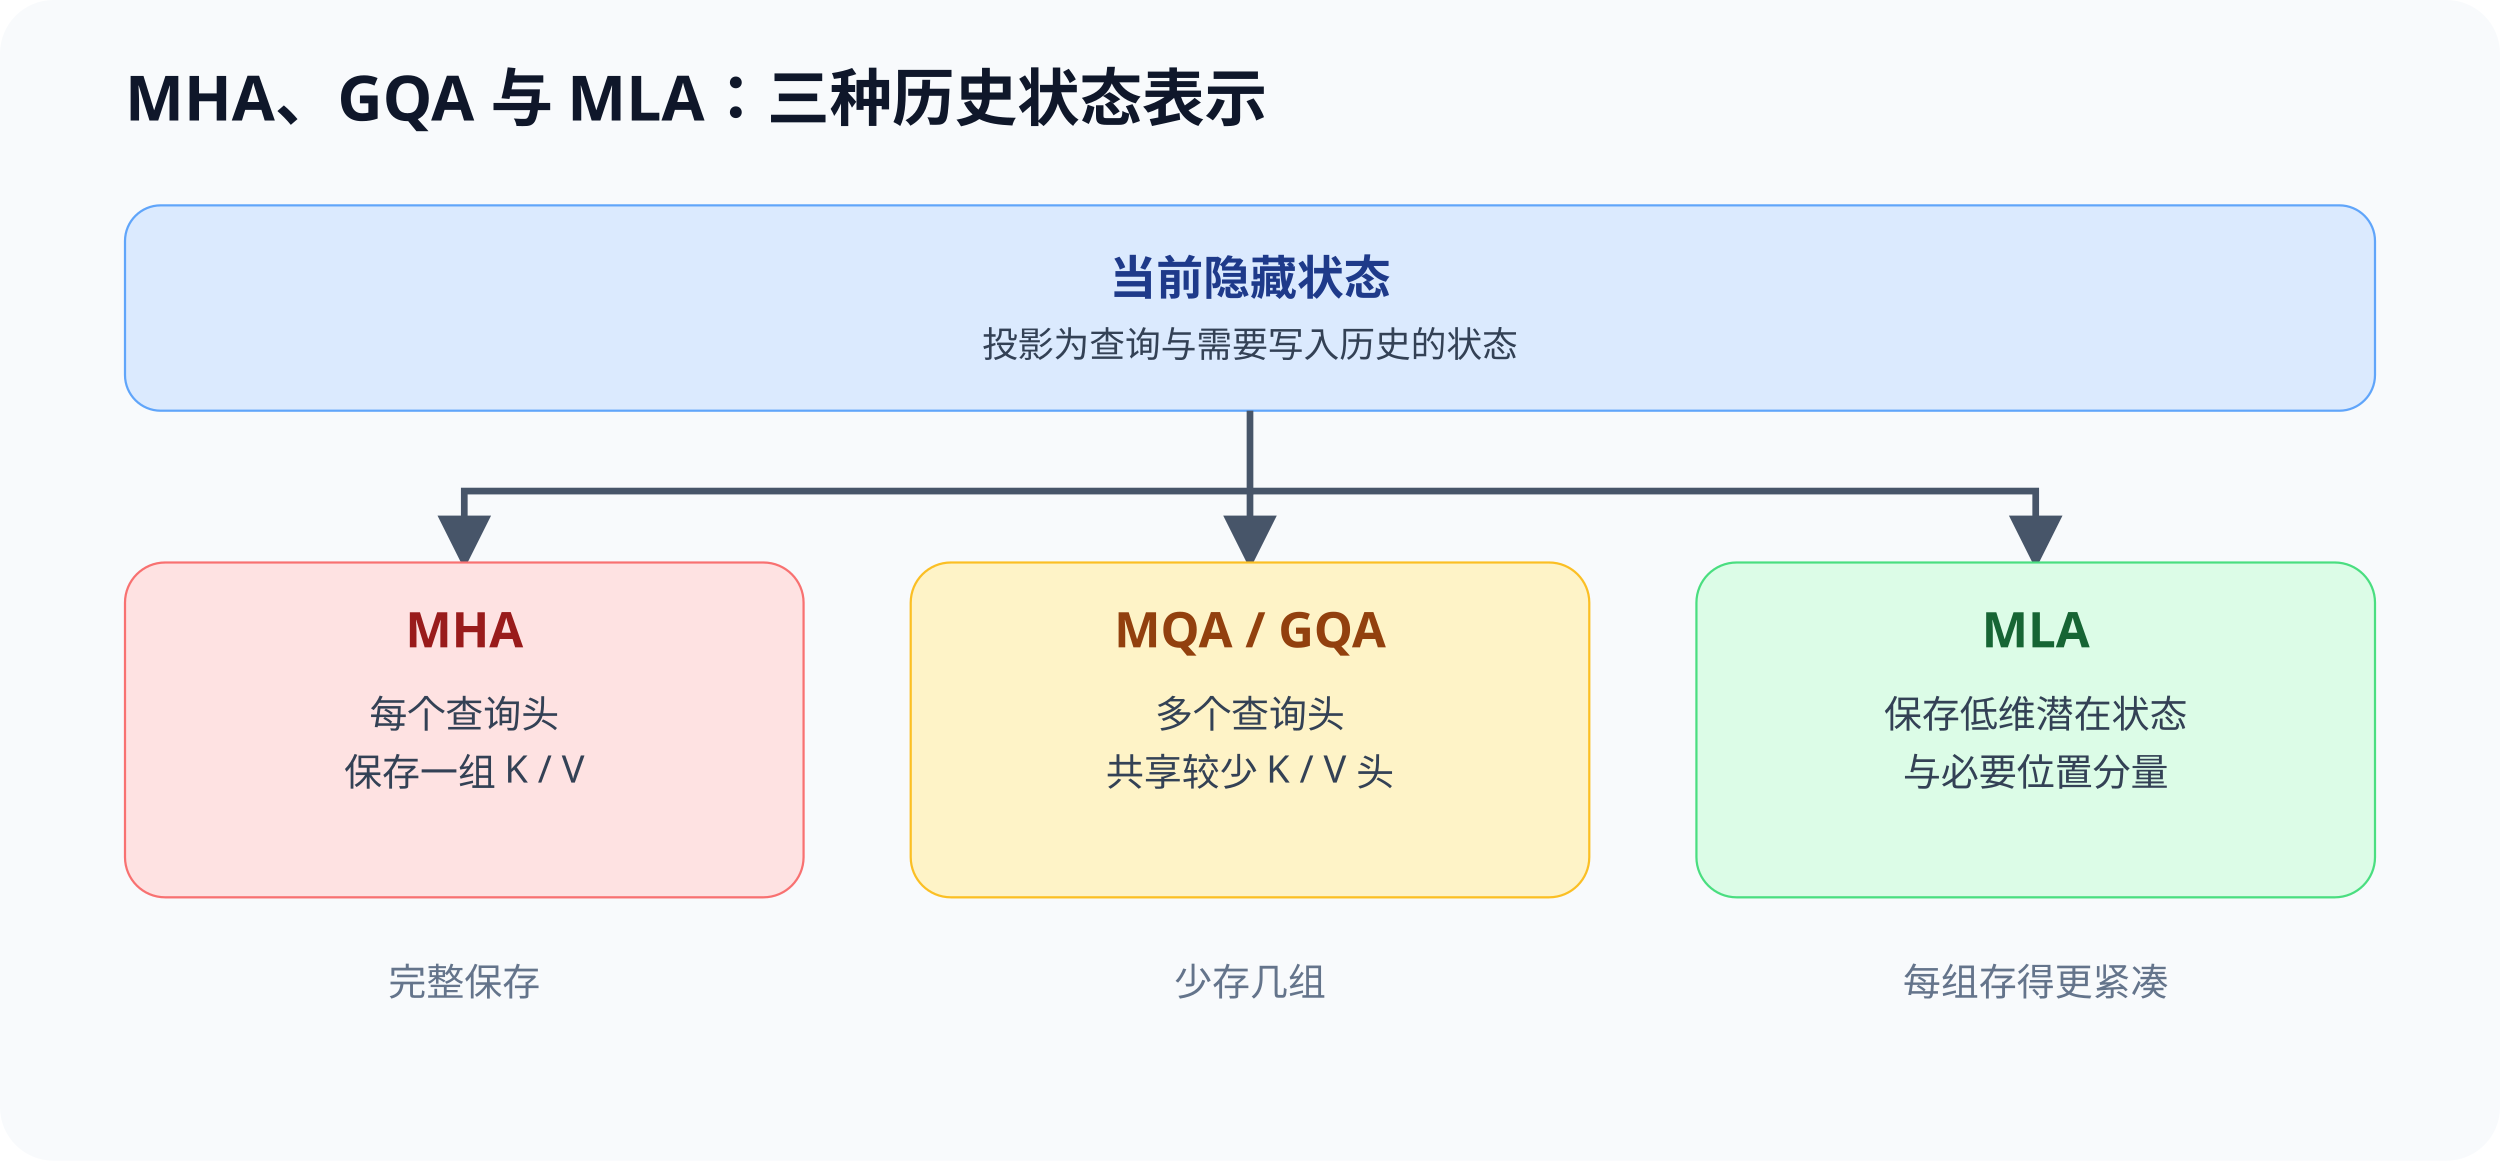
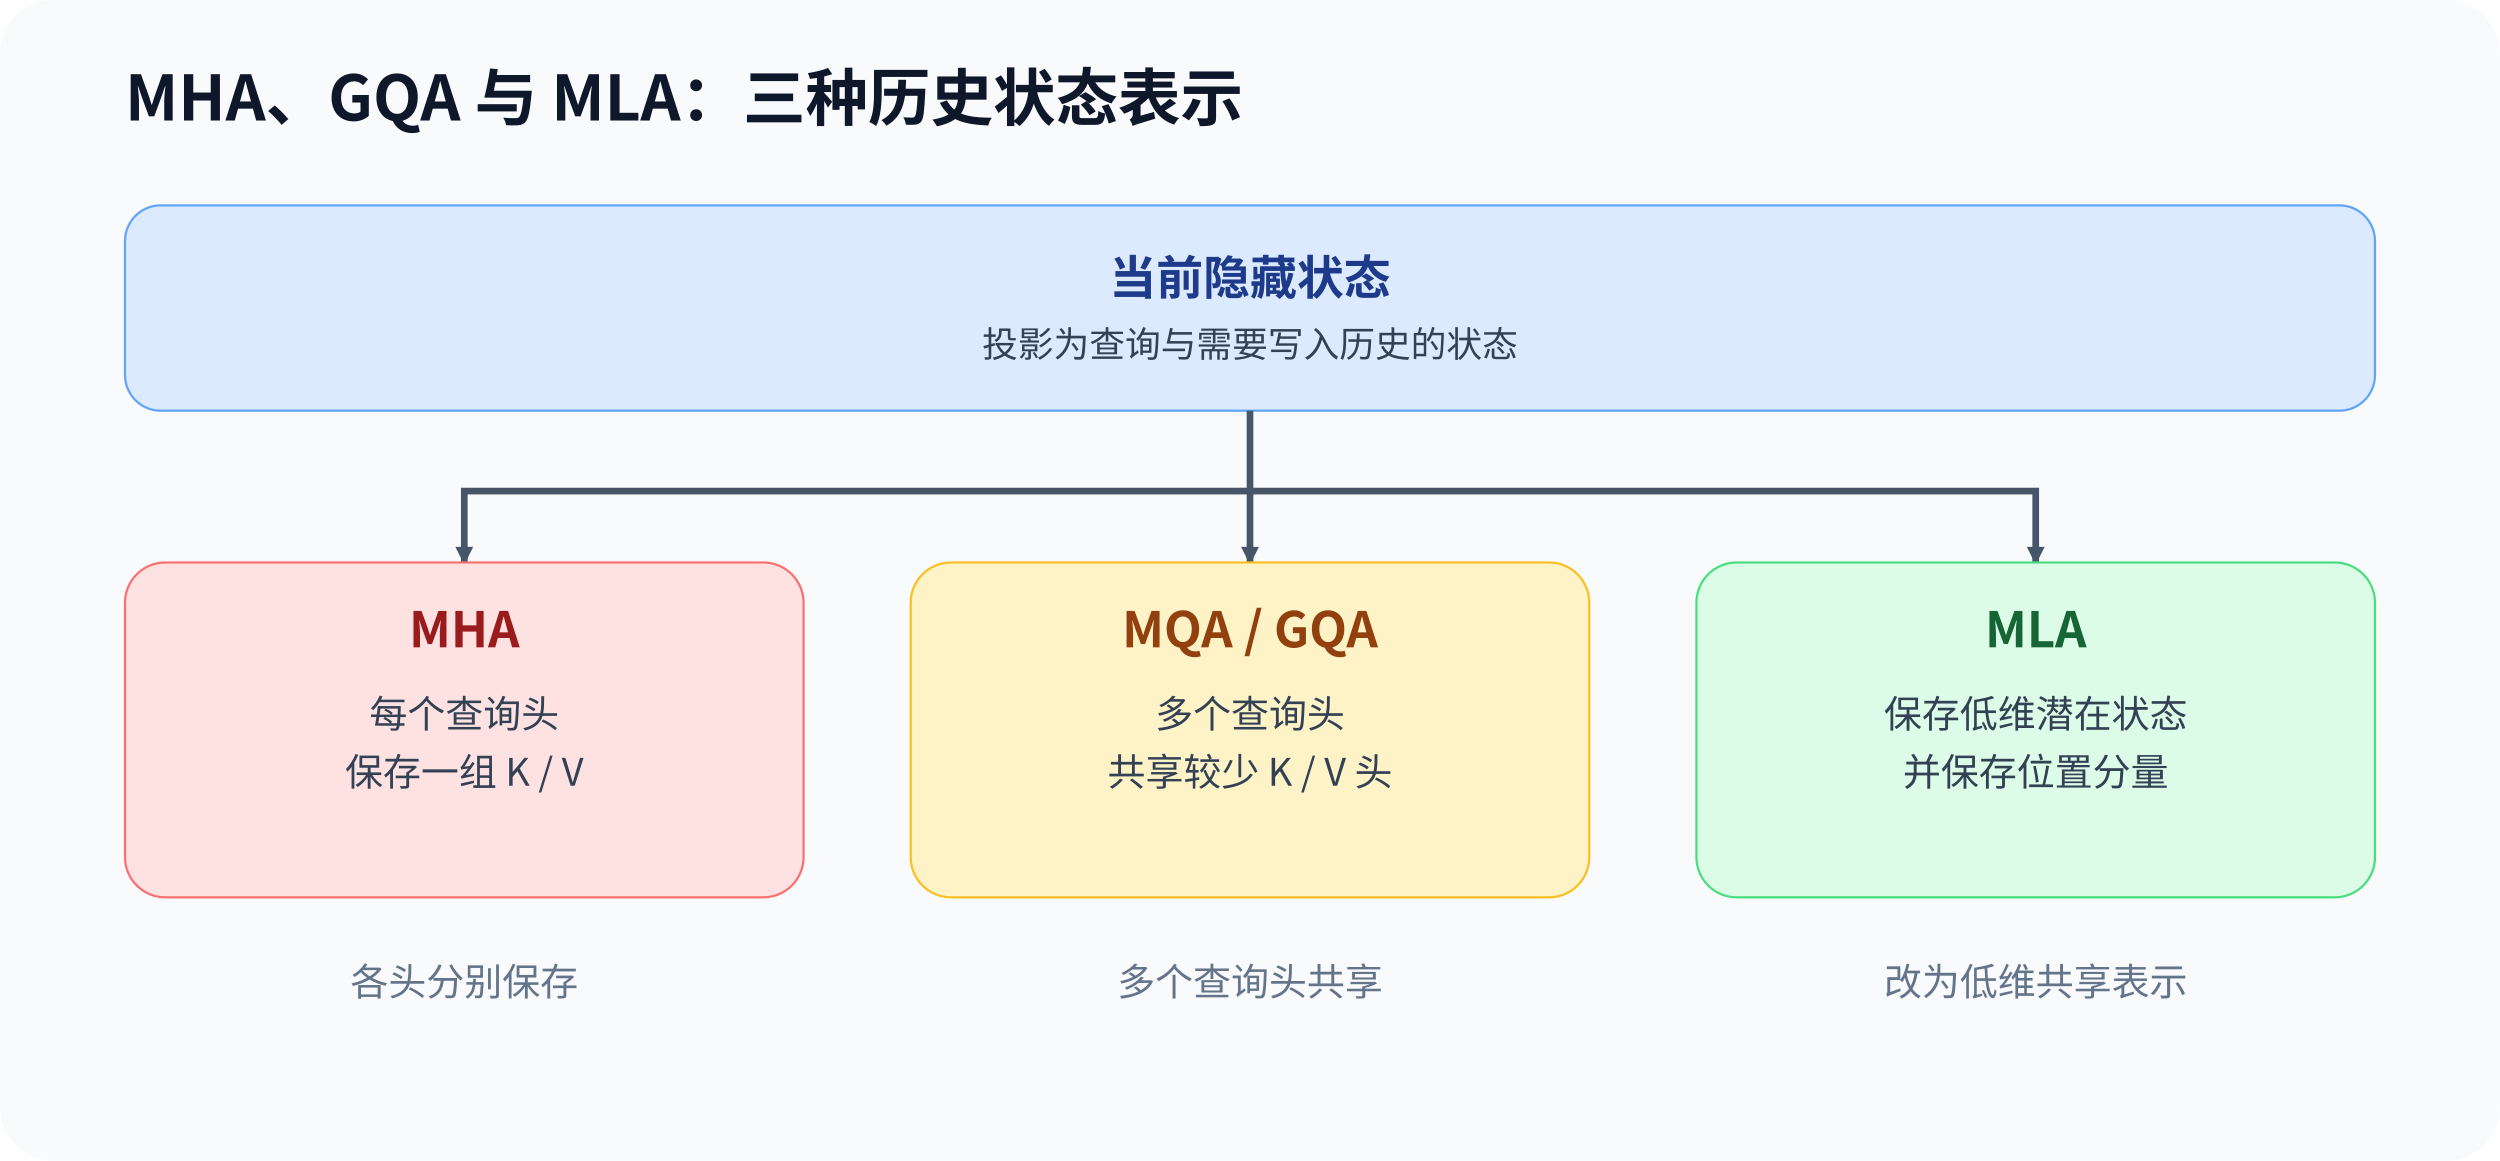
- <svg xmlns="http://www.w3.org/2000/svg" width="1120" height="520" viewBox="0 0 1120 520">
+ <svg xmlns="http://www.w3.org/2000/svg" width="1120" height="520" viewBox="0 0 1120 520" role="img" aria-labelledby="title desc">
  <defs>
-     <marker id="a" markerWidth="8" markerHeight="8" refX="7" refY="4" orient="auto">
+     <marker id="a" markerWidth="8" markerHeight="8" refX="7" refY="4" orient="auto" markerUnits="userSpaceOnUse">
      <path d="M0,0 L8,4 L0,8 Z" fill="#475569" />
    </marker>
  </defs>
  <rect width="1120" height="520" rx="24" fill="#f8fafc" />
-   <text x="56" y="54" font-size="28" font-family="sans-serif" font-weight="700" fill="#0f172a">MHA、GQA 与 MLA：三种历史状态表示</text>
+   <text x="56" y="54" font-size="28" font-family="Noto Sans CJK SC, Microsoft YaHei, sans-serif" font-weight="700" fill="#0f172a">MHA、GQA 与 MLA：三种历史状态表示</text>
  <rect x="56" y="92" width="1008" height="92" rx="16" fill="#dbeafe" stroke="#60a5fa" />
-   <text x="560" y="132" text-anchor="middle" font-size="21" font-family="sans-serif" font-weight="700" fill="#1e3a8a">当前隐藏状态</text>
-   <text x="560" y="160" text-anchor="middle" font-size="16" font-family="sans-serif" fill="#334155">投影为查询与需要写入历史的状态</text>
+   <text x="560" y="132" text-anchor="middle" font-size="21" font-family="Noto Sans CJK SC, Microsoft YaHei, sans-serif" font-weight="700" fill="#1e3a8a">当前隐藏状态</text>
+   <text x="560" y="160" text-anchor="middle" font-size="16" font-family="Noto Sans CJK SC, Microsoft YaHei, sans-serif" fill="#334155">投影为查询与需要写入历史的状态</text>
  <path d="M560 184 V220 H208 V252" fill="none" stroke="#475569" stroke-width="3" marker-end="url(#a)" />
  <path d="M560 220 V252" fill="none" stroke="#475569" stroke-width="3" marker-end="url(#a)" />
  <path d="M560 220 H912 V252" fill="none" stroke="#475569" stroke-width="3" marker-end="url(#a)" />
-   <g font-family="sans-serif">
+   <g font-family="Noto Sans CJK SC, Microsoft YaHei, sans-serif">
    <rect x="56" y="252" width="304" height="150" rx="18" fill="#fee2e2" stroke="#f87171" />
    <text x="208" y="290" text-anchor="middle" font-size="22" font-weight="700" fill="#991b1b">MHA</text>
    <text x="208" y="326" text-anchor="middle" font-size="17" fill="#334155">每个查询头</text>
    <text x="208" y="352" text-anchor="middle" font-size="17" fill="#334155">保存一组 K / V</text>
    <rect x="408" y="252" width="304" height="150" rx="18" fill="#fef3c7" stroke="#fbbf24" />
    <text x="560" y="290" text-anchor="middle" font-size="22" font-weight="700" fill="#92400e">MQA / GQA</text>
    <text x="560" y="326" text-anchor="middle" font-size="17" fill="#334155">多个查询头</text>
    <text x="560" y="352" text-anchor="middle" font-size="17" fill="#334155">共享较少 K / V 头</text>
    <rect x="760" y="252" width="304" height="150" rx="18" fill="#dcfce7" stroke="#4ade80" />
    <text x="912" y="290" text-anchor="middle" font-size="22" font-weight="700" fill="#166534">MLA</text>
    <text x="912" y="326" text-anchor="middle" font-size="17" fill="#334155">保存低维潜在状态</text>
-     <text x="912" y="352" text-anchor="middle" font-size="17" fill="#334155">与必要位置分量</text>
-     <text x="208" y="446" text-anchor="middle" font-size="17" fill="#64748b">完整保存</text>
-     <text x="560" y="446" text-anchor="middle" font-size="17" fill="#64748b">少存几组</text>
-     <text x="912" y="446" text-anchor="middle" font-size="17" fill="#64748b">每组存得更紧凑</text>
+     <text x="912" y="352" text-anchor="middle" font-size="17" fill="#334155">并保存位置分量</text>
+     <text x="208" y="446" text-anchor="middle" font-size="17" fill="#64748b">各头分别保存</text>
+     <text x="560" y="446" text-anchor="middle" font-size="17" fill="#64748b">多个查询头共享</text>
+     <text x="912" y="446" text-anchor="middle" font-size="17" fill="#64748b">改为低维共享表示</text>
  </g>
</svg>
